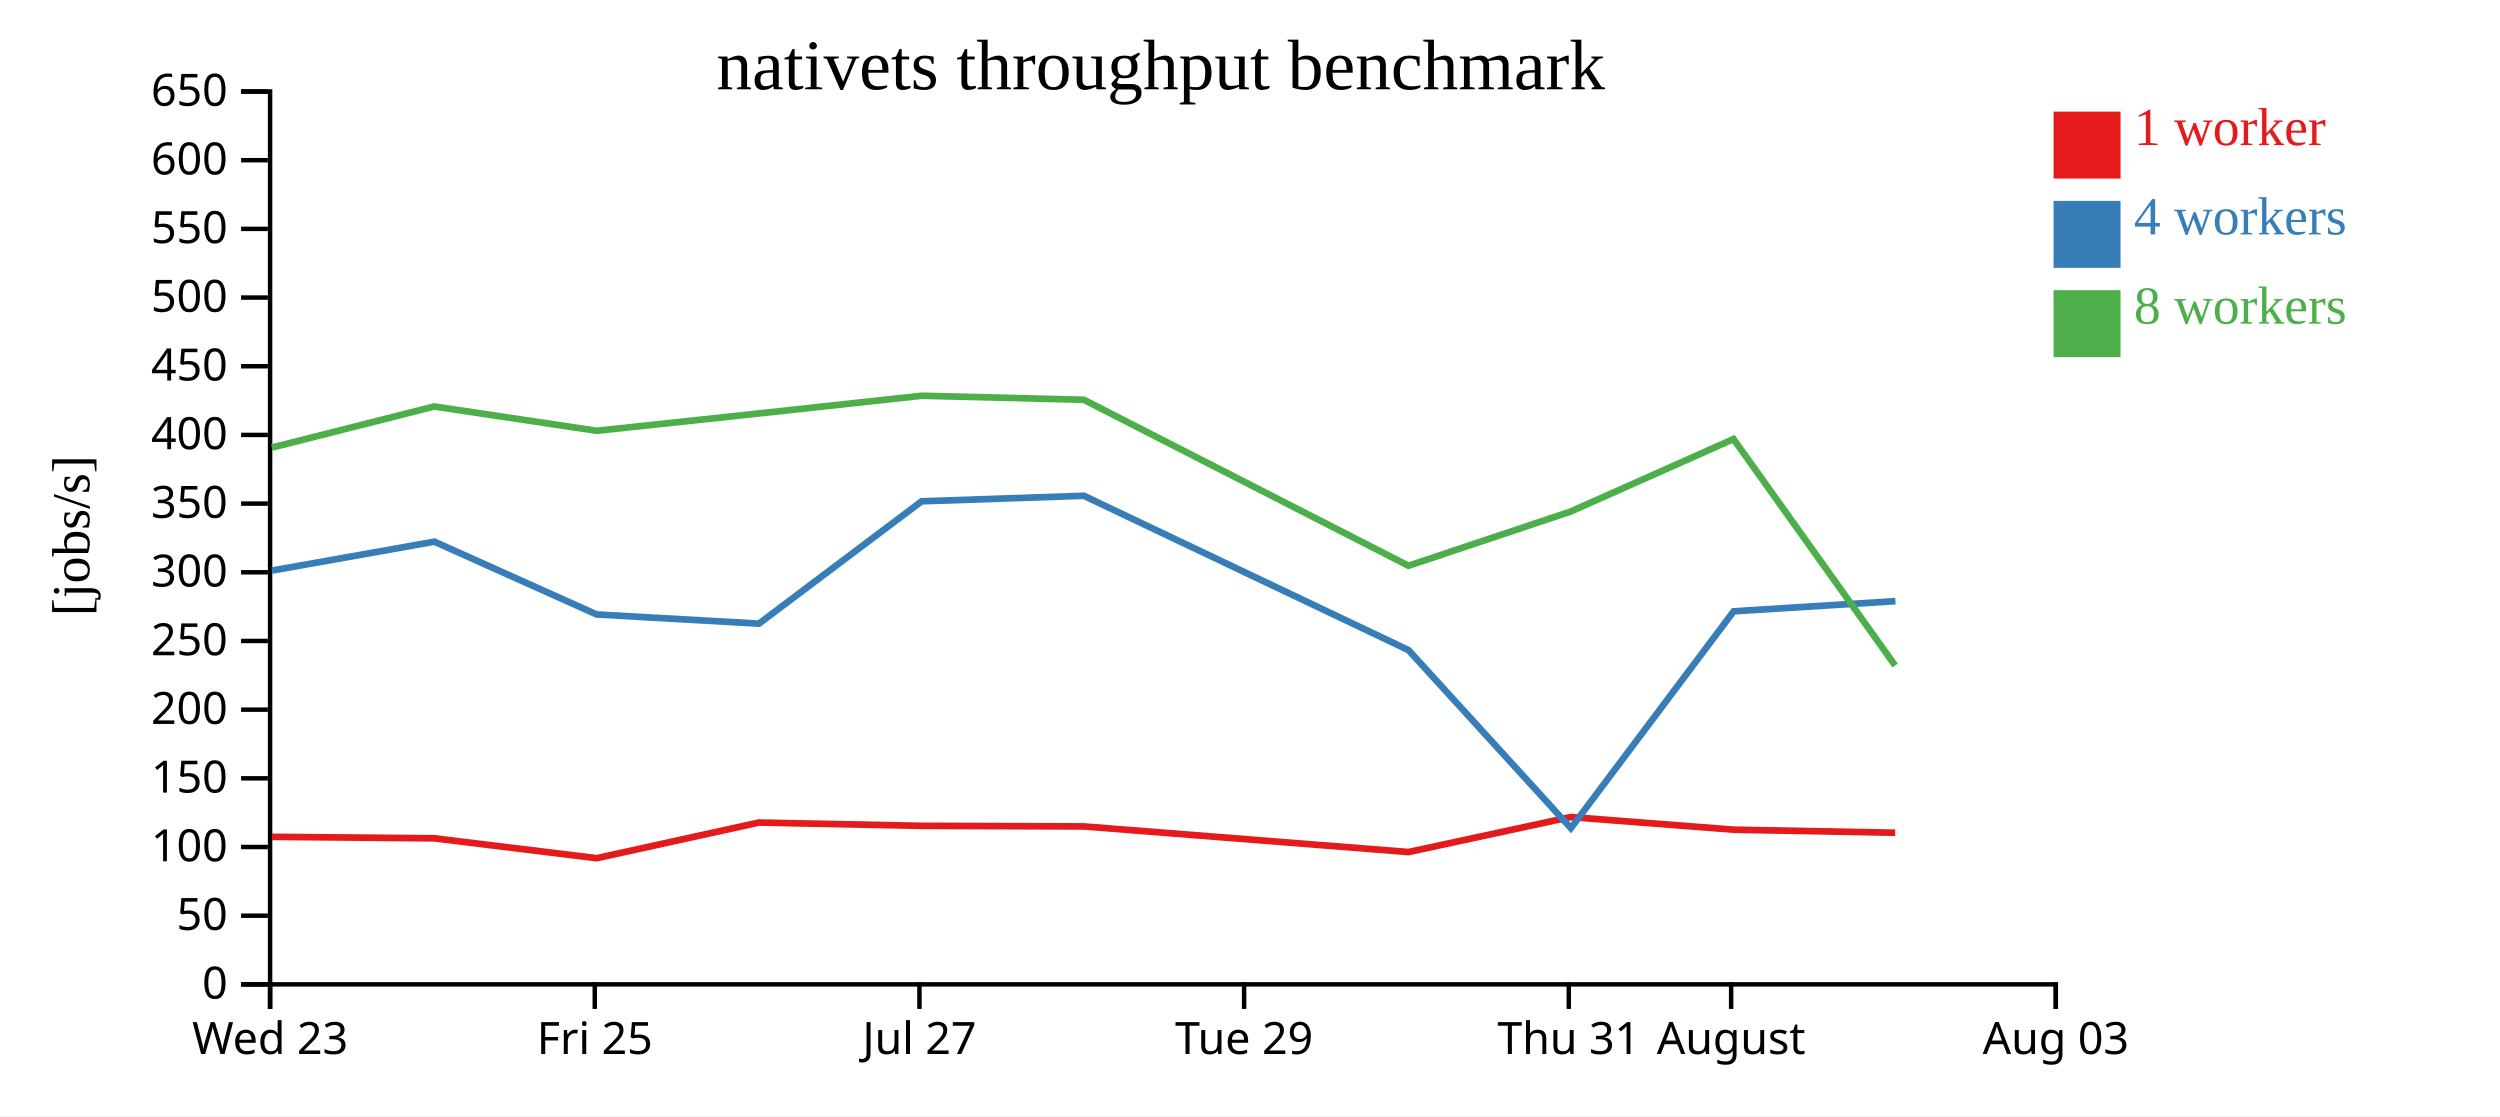
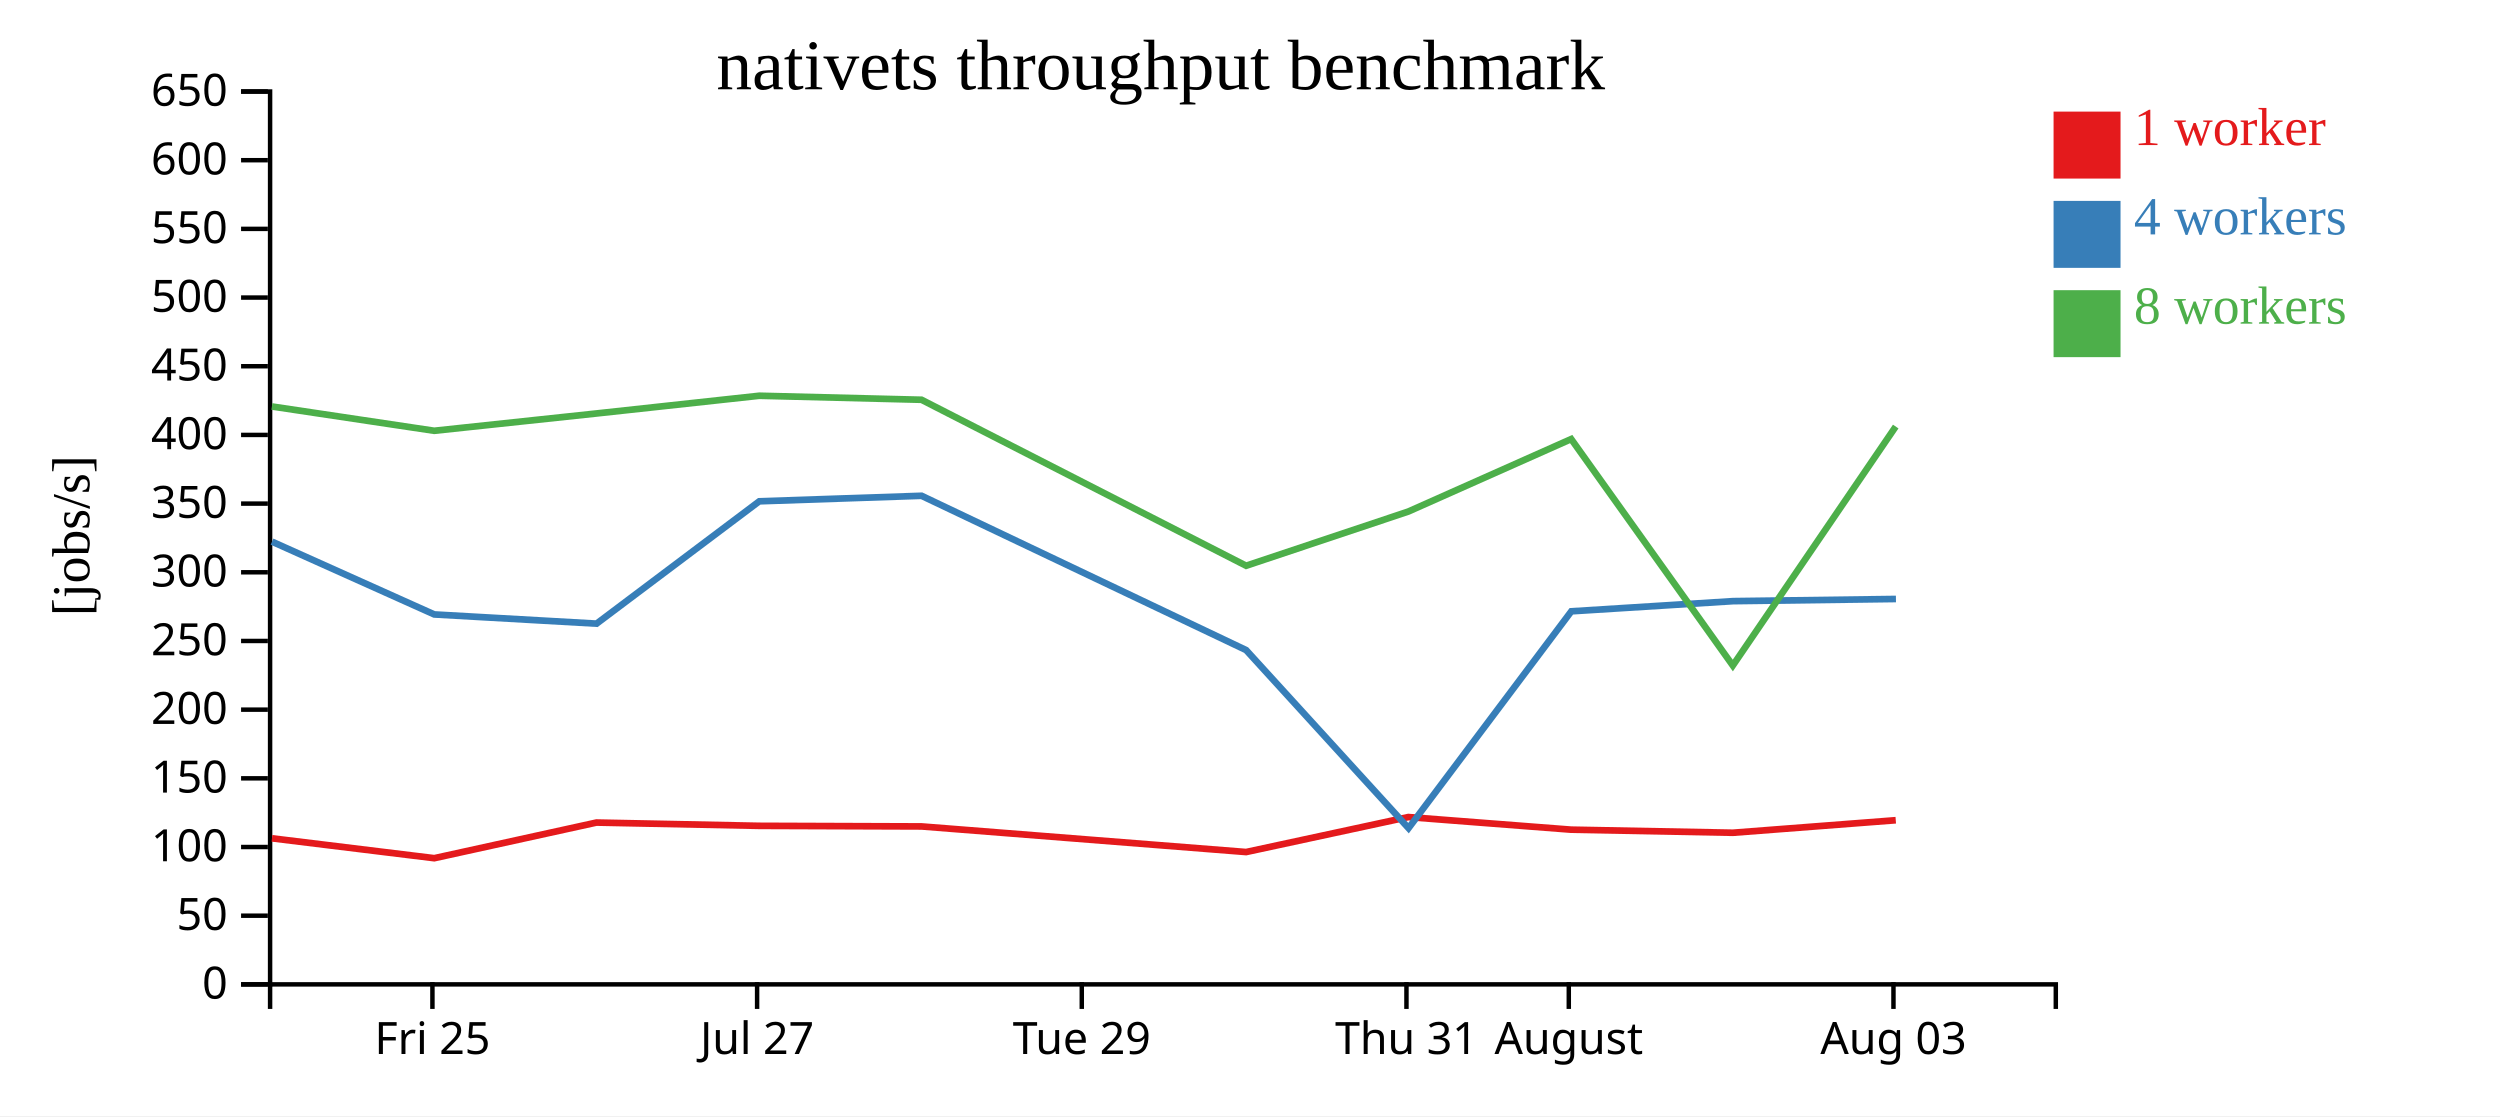
<svg xmlns="http://www.w3.org/2000/svg" width="560" height="250">
  <rect width="100%" height="100%" fill="white" />
  <g transform="translate(60,20)">
    <g transform="translate(0,200)" fill="none" font-size="10" font-family="sans-serif" text-anchor="middle">
      <path class="domain" stroke="currentColor" d="M0.5,6V0.5H400.5V6" />
-       <g class="tick" opacity="1" transform="translate(0.5,0)">
-         <line stroke="currentColor" y2="6" />
-         <text fill="currentColor" y="9" dy="0.71em">Wed 23</text>
-       </g>
-       <g class="tick" opacity="1" transform="translate(73.22727,0)">
+       <g class="tick" opacity="1" transform="translate(36.86364,0)">
        <line stroke="currentColor" y2="6" />
        <text fill="currentColor" y="9" dy="0.71em">Fri 25</text>
      </g>
-       <g class="tick" opacity="1" transform="translate(145.9545,0)">
+       <g class="tick" opacity="1" transform="translate(109.5909,0)">
        <line stroke="currentColor" y2="6" />
        <text fill="currentColor" y="9" dy="0.71em">Jul 27</text>
      </g>
-       <g class="tick" opacity="1" transform="translate(218.6818,0)">
+       <g class="tick" opacity="1" transform="translate(182.3182,0)">
        <line stroke="currentColor" y2="6" />
        <text fill="currentColor" y="9" dy="0.71em">Tue 29</text>
      </g>
-       <g class="tick" opacity="1" transform="translate(291.4091,0)">
+       <g class="tick" opacity="1" transform="translate(255.0455,0)">
        <line stroke="currentColor" y2="6" />
        <text fill="currentColor" y="9" dy="0.71em">Thu 31</text>
      </g>
-       <g class="tick" opacity="1" transform="translate(327.7727,0)">
+       <g class="tick" opacity="1" transform="translate(291.4091,0)">
        <line stroke="currentColor" y2="6" />
        <text fill="currentColor" y="9" dy="0.71em">August</text>
      </g>
-       <g class="tick" opacity="1" transform="translate(400.5,0)">
+       <g class="tick" opacity="1" transform="translate(364.1364,0)">
        <line stroke="currentColor" y2="6" />
        <text fill="currentColor" y="9" dy="0.71em">Aug 03</text>
      </g>
    </g>
    <g fill="none" font-size="10" font-family="sans-serif" text-anchor="end">
      <path class="domain" stroke="currentColor" d="M-6,200.5H0.5V0.5H-6" />
      <g class="tick" opacity="1" transform="translate(0,200.5)">
        <line stroke="currentColor" x2="-6" />
        <text fill="currentColor" x="-9" dy="0.32em">0</text>
      </g>
      <g class="tick" opacity="1" transform="translate(0,185.1154)">
        <line stroke="currentColor" x2="-6" />
        <text fill="currentColor" x="-9" dy="0.32em">50</text>
      </g>
      <g class="tick" opacity="1" transform="translate(0,169.7308)">
        <line stroke="currentColor" x2="-6" />
        <text fill="currentColor" x="-9" dy="0.32em">100</text>
      </g>
      <g class="tick" opacity="1" transform="translate(0,154.3462)">
        <line stroke="currentColor" x2="-6" />
        <text fill="currentColor" x="-9" dy="0.32em">150</text>
      </g>
      <g class="tick" opacity="1" transform="translate(0,138.9615)">
        <line stroke="currentColor" x2="-6" />
        <text fill="currentColor" x="-9" dy="0.32em">200</text>
      </g>
      <g class="tick" opacity="1" transform="translate(0,123.5769)">
        <line stroke="currentColor" x2="-6" />
        <text fill="currentColor" x="-9" dy="0.32em">250</text>
      </g>
      <g class="tick" opacity="1" transform="translate(0,108.1923)">
        <line stroke="currentColor" x2="-6" />
        <text fill="currentColor" x="-9" dy="0.32em">300</text>
      </g>
      <g class="tick" opacity="1" transform="translate(0,92.80769)">
        <line stroke="currentColor" x2="-6" />
        <text fill="currentColor" x="-9" dy="0.32em">350</text>
      </g>
      <g class="tick" opacity="1" transform="translate(0,77.42308)">
        <line stroke="currentColor" x2="-6" />
        <text fill="currentColor" x="-9" dy="0.32em">400</text>
      </g>
      <g class="tick" opacity="1" transform="translate(0,62.03846)">
        <line stroke="currentColor" x2="-6" />
        <text fill="currentColor" x="-9" dy="0.32em">450</text>
      </g>
      <g class="tick" opacity="1" transform="translate(0,46.65385)">
        <line stroke="currentColor" x2="-6" />
        <text fill="currentColor" x="-9" dy="0.32em">500</text>
      </g>
      <g class="tick" opacity="1" transform="translate(0,31.26923)">
        <line stroke="currentColor" x2="-6" />
        <text fill="currentColor" x="-9" dy="0.32em">550</text>
      </g>
      <g class="tick" opacity="1" transform="translate(0,15.88462)">
        <line stroke="currentColor" x2="-6" />
        <text fill="currentColor" x="-9" dy="0.32em">600</text>
      </g>
      <g class="tick" opacity="1" transform="translate(0,0.5)">
        <line stroke="currentColor" x2="-6" />
        <text fill="currentColor" x="-9" dy="0.32em">650</text>
      </g>
    </g>
    <text text-anchor="middle" style="font-size: 12px" transform="rotate(-90)" y="-40" x="-100">[jobs/s]</text>
    <text text-anchor="middle" style="font-size: 16px" y="0" x="200">nativets throughput benchmark</text>
-     <path class="line" fill="none" stroke="#e41a1c" stroke-width="1.5" d="M0.928,167.45L37.284,167.784L73.636,172.235L109.968,164.253L146.449,164.989L182.788,165.12L255.493,170.857L291.825,163.022L328.318,165.848L364.523,166.537" />
-     <path class="line" fill="none" stroke="#377eb8" stroke-width="1.5" d="M0.916,107.803L37.298,101.333L73.638,117.634L109.992,119.698L146.449,92.29L182.791,91.057L255.495,125.621L291.875,165.505L328.34,116.933L364.576,114.656" />
-     <path class="line" fill="none" stroke="#4daf4a" stroke-width="1.5" d="M0.909,80.252L37.268,71.052L73.625,76.495L109.959,72.618L146.444,68.648L182.785,69.548L255.494,106.727L291.832,94.584L328.307,78.35L364.514,129.079" />
+     <path class="line" fill="none" stroke="#e41a1c" stroke-width="1.5" d="M0.921,167.784L37.272,172.235L73.605,164.253L110.086,164.989L146.425,165.12L219.129,170.857L255.461,163.022L291.954,165.848L328.16,166.537L364.651,163.73" />
+     <path class="line" fill="none" stroke="#377eb8" stroke-width="1.5" d="M0.934,101.333L37.274,117.634L73.628,119.698L110.085,92.29L146.428,91.057L219.131,125.621L255.511,165.505L291.976,116.933L328.212,114.656L364.69,114.172" />
+     <path class="line" fill="none" stroke="#4daf4a" stroke-width="1.5" d="M0.905,71.052L37.261,76.495L73.595,72.618L110.081,68.648L146.421,69.548L219.13,106.727L255.469,94.584L291.944,78.35L328.15,129.079L364.642,75.546" />
    <rect class="dot" x="400" y="5" width="15" height="15" style="fill: #e41a1c;" />
    <rect class="dot" x="400" y="25" width="15" height="15" style="fill: #377eb8;" />
    <rect class="dot" x="400" y="45" width="15" height="15" style="fill: #4daf4a;" />
    <text class="label" x="418" y="12.5" style="fill: #e41a1c; alignment-baseline: middle;" text-anchor="left">1 worker</text>
    <text class="label" x="418" y="32.5" style="fill: #377eb8; alignment-baseline: middle;" text-anchor="left">4 workers</text>
    <text class="label" x="418" y="52.5" style="fill: #4daf4a; alignment-baseline: middle;" text-anchor="left">8 workers</text>
  </g>
</svg>
